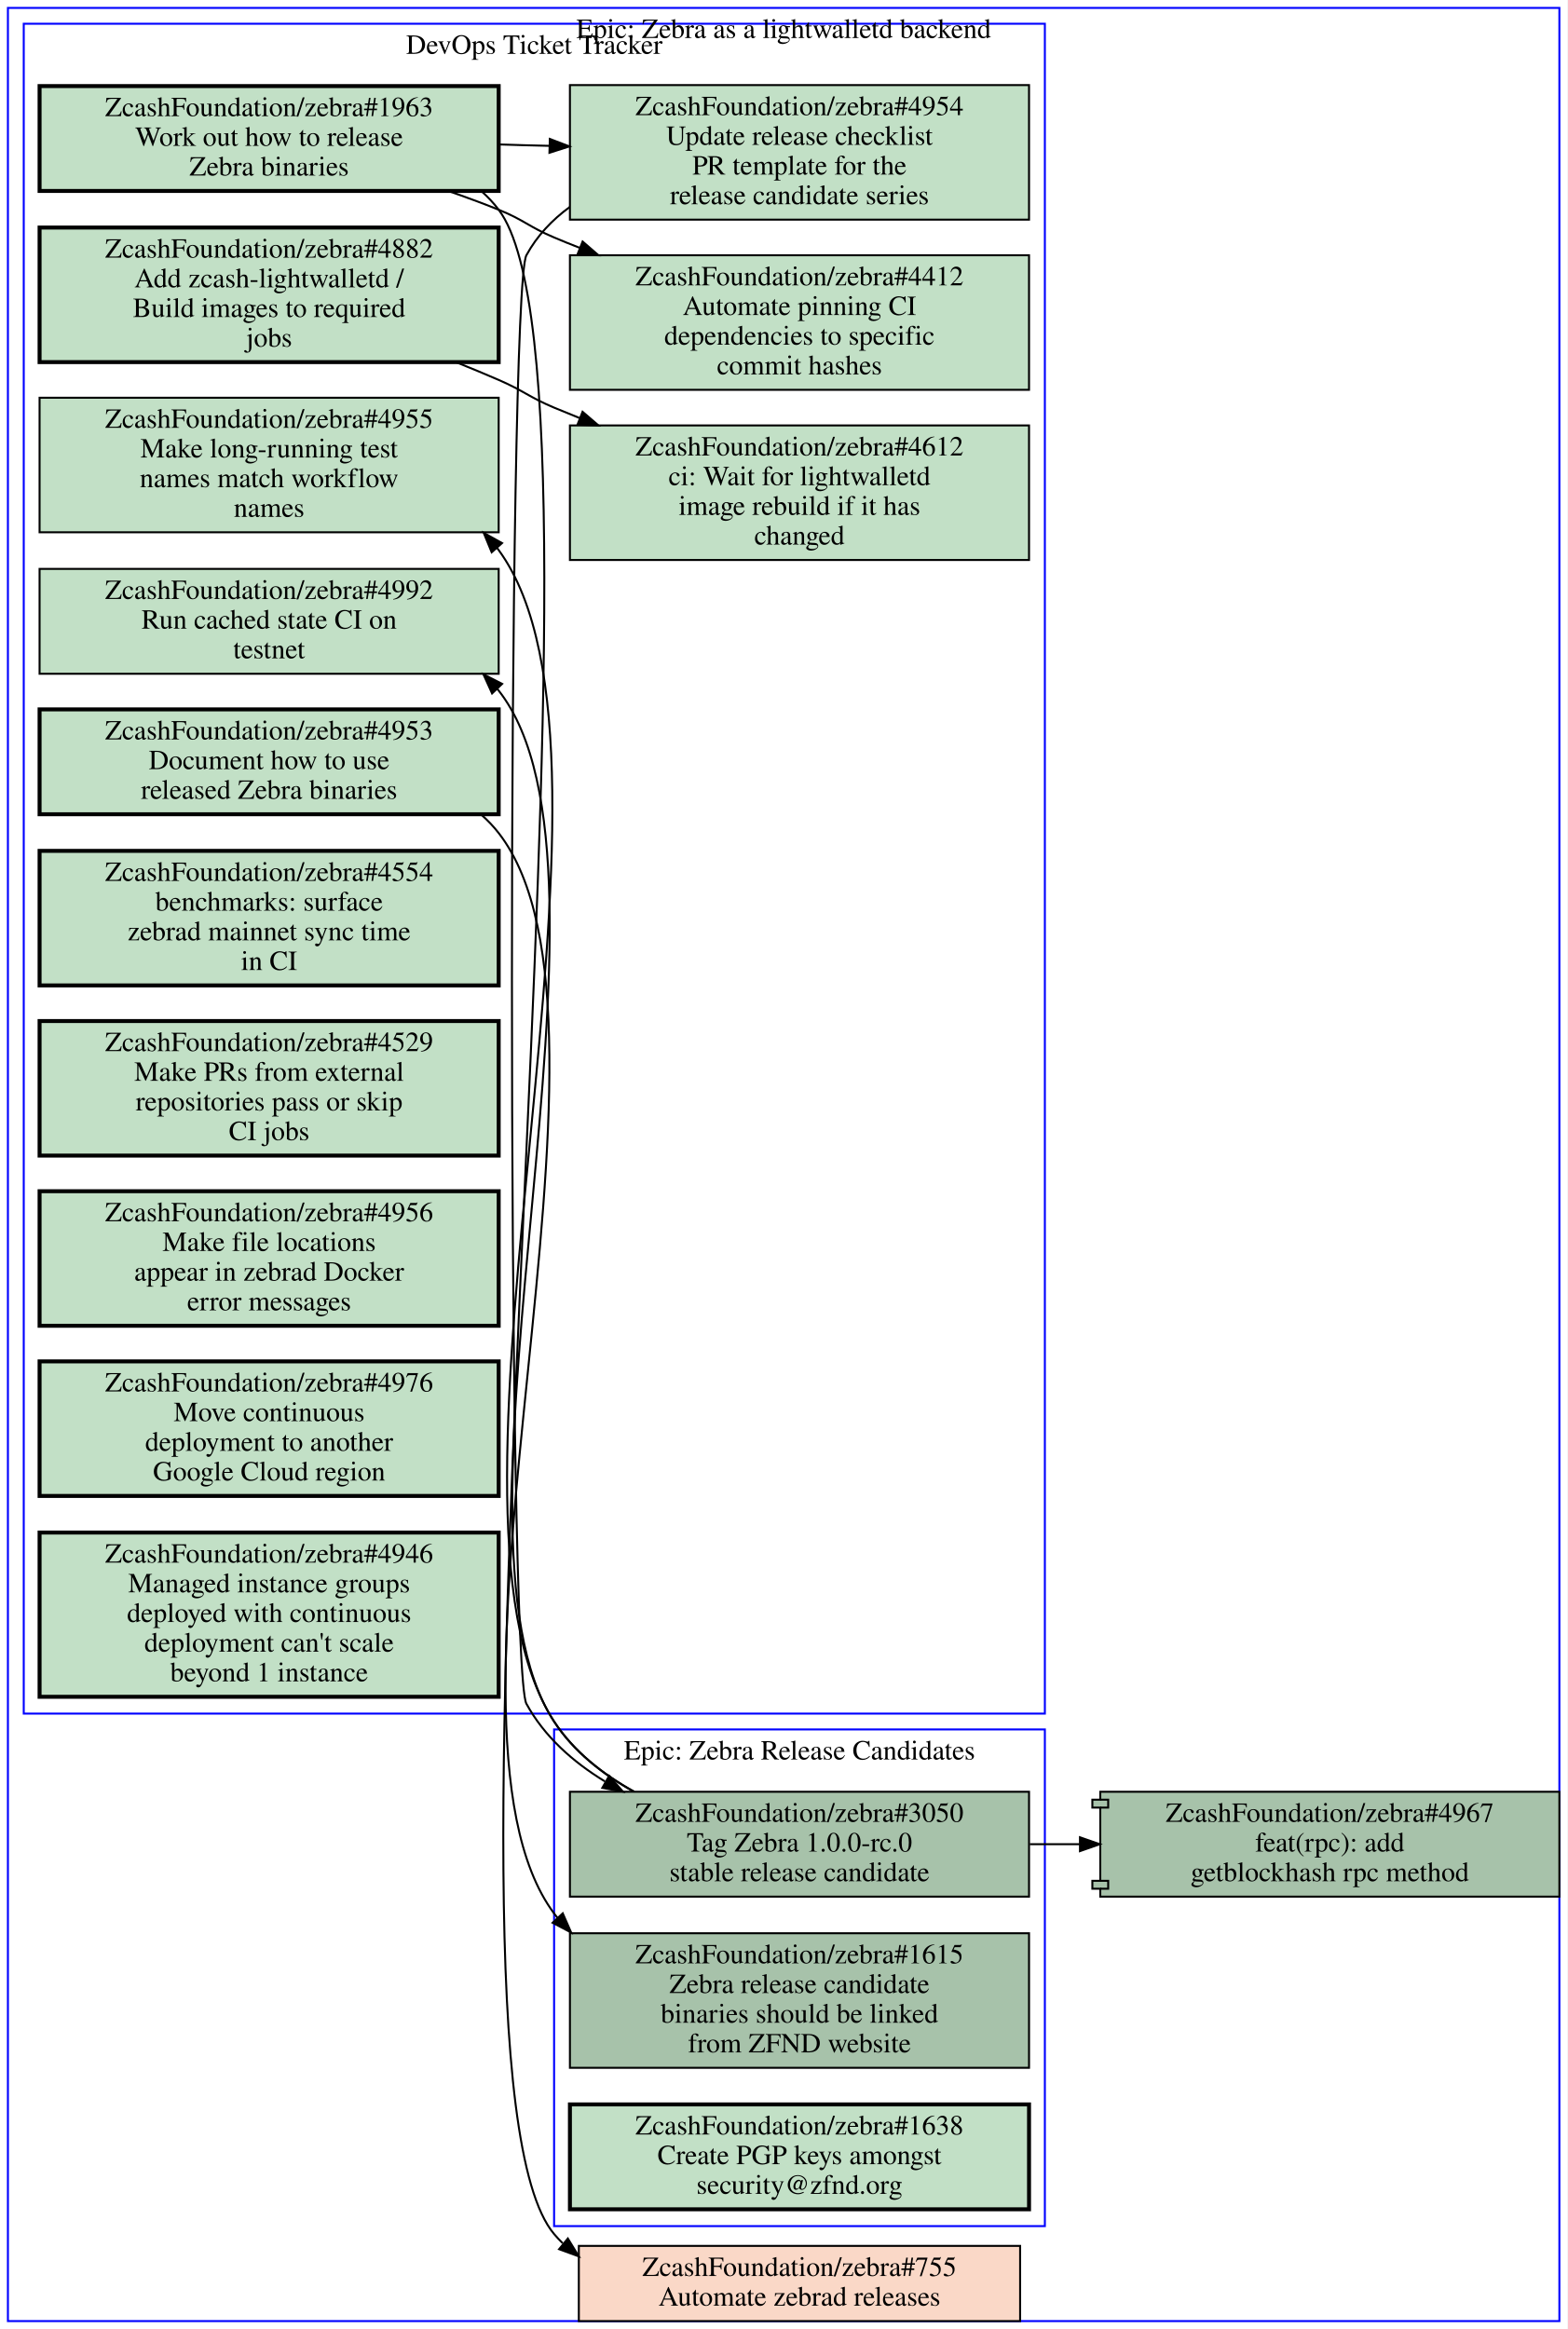
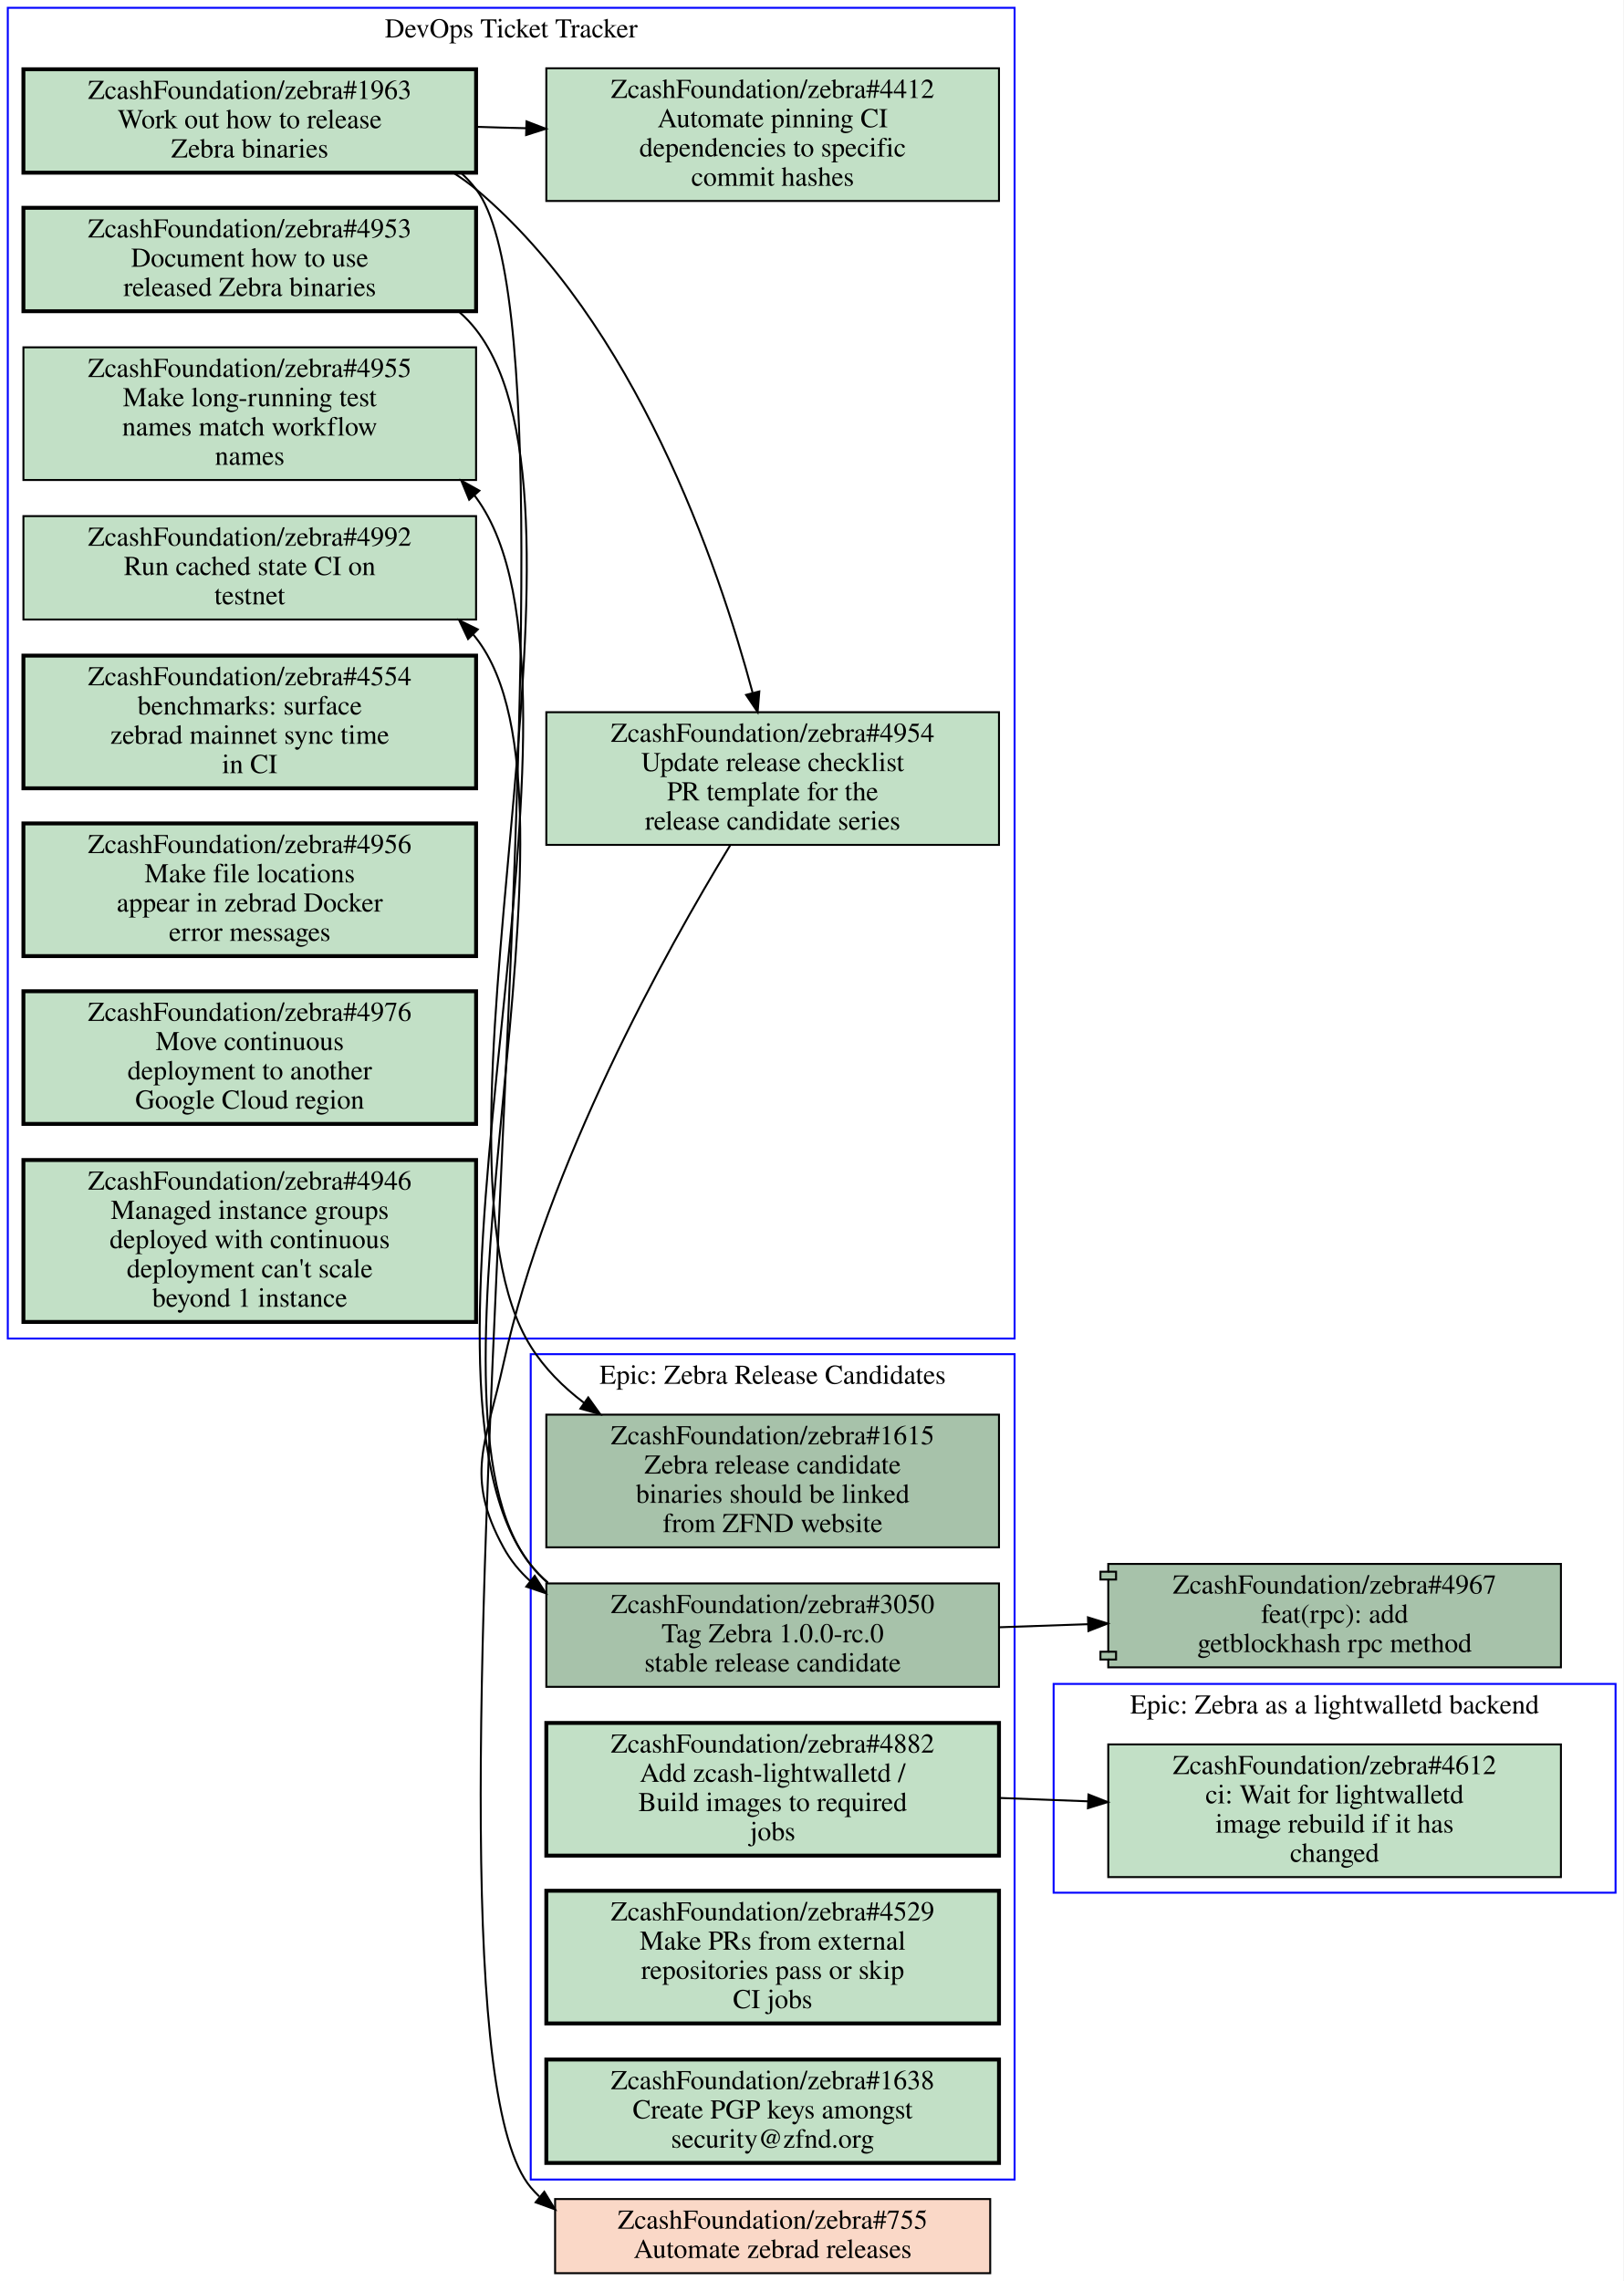
- <svg xmlns="http://www.w3.org/2000/svg" xmlns:xlink="http://www.w3.org/1999/xlink" width="792pt" height="1177pt" viewBox="0.00 0.00 792.00 1177.00">
-   <g id="graph0" class="graph" transform="scale(1 1) rotate(0) translate(4 1173)">
-     <polygon fill="#ffffff" stroke="transparent" points="-4,4 -4,-1173 788,-1173 788,4 -4,4" />
+ <svg xmlns="http://www.w3.org/2000/svg" xmlns:xlink="http://www.w3.org/1999/xlink" width="832pt" height="1169pt" viewBox="0.00 0.00 832.00 1169.00">
+   <g id="graph0" class="graph" transform="scale(1 1) rotate(0) translate(4 1165)">
+     <polygon fill="#ffffff" stroke="transparent" points="-4,4 -4,-1165 828,-1165 828,4 -4,4" />
    <g id="clust1" class="cluster">
-       <polygon fill="none" stroke="#0000ff" points="8,-307 8,-1161 524,-1161 524,-307 8,-307" />
-       <text text-anchor="middle" x="266" y="-1145.8" font-family="Times,serif" font-size="14.00" fill="#000000">DevOps Ticket Tracker</text>
+       <polygon fill="none" stroke="#0000ff" points="0,-479 0,-1161 516,-1161 516,-479 0,-479" />
+       <text text-anchor="middle" x="258" y="-1145.8" font-family="Times,serif" font-size="14.00" fill="#000000">DevOps Ticket Tracker</text>
    </g>
    <g id="clust2" class="cluster">
-       <polygon fill="none" stroke="#0000ff" points="276,-48 276,-299 524,-299 524,-48 276,-48" />
-       <text text-anchor="middle" x="400" y="-283.8" font-family="Times,serif" font-size="14.00" fill="#000000">Epic: Zebra Release Candidates</text>
+       <polygon fill="none" stroke="#0000ff" points="268,-48 268,-471 516,-471 516,-48 268,-48" />
+       <text text-anchor="middle" x="392" y="-455.8" font-family="Times,serif" font-size="14.00" fill="#000000">Epic: Zebra Release Candidates</text>
    </g>
    <g id="clust3" class="cluster">
-       <polygon fill="none" stroke="#0000ff" points="0,0 0,-1169 784,-1169 784,0 0,0" />
-       <text text-anchor="middle" x="392" y="-1153.8" font-family="Times,serif" font-size="14.00" fill="#000000">Epic: Zebra as a lightwalletd backend</text>
+       <polygon fill="none" stroke="#0000ff" points="536,-195 536,-302 824,-302 824,-195 536,-195" />
+       <text text-anchor="middle" x="680" y="-286.8" font-family="Times,serif" font-size="14.00" fill="#000000">Epic: Zebra as a lightwalletd backend</text>
    </g>
    <g id="node1" class="node open">
      <g id="a_node1">
        <a xlink:href="https://github.com/ZcashFoundation/zebra/issues/4953" xlink:title="ZcashFoundation/zebra#4953&#10;Document how to use&#10;released Zebra binaries" target="_blank">
-           <polygon fill="#c2e0c6" stroke="#000000" stroke-width="2" points="248,-814.5 16,-814.5 16,-761.5 248,-761.5 248,-814.5" />
-           <text text-anchor="middle" x="132" y="-799.3" font-family="Times,serif" font-size="14.00" fill="#000000">ZcashFoundation/zebra#4953</text>
-           <text text-anchor="middle" x="132" y="-784.3" font-family="Times,serif" font-size="14.00" fill="#000000">Document how to use</text>
-           <text text-anchor="middle" x="132" y="-769.3" font-family="Times,serif" font-size="14.00" fill="#000000">released Zebra binaries</text>
-         </a>
-       </g>
-     </g>
-     <g id="node14" class="node open">
-       <g id="a_node14">
+           <polygon fill="#c2e0c6" stroke="#000000" stroke-width="2" points="240,-1058.5 8,-1058.5 8,-1005.5 240,-1005.5 240,-1058.5" />
+           <text text-anchor="middle" x="124" y="-1043.3" font-family="Times,serif" font-size="14.00" fill="#000000">ZcashFoundation/zebra#4953</text>
+           <text text-anchor="middle" x="124" y="-1028.3" font-family="Times,serif" font-size="14.00" fill="#000000">Document how to use</text>
+           <text text-anchor="middle" x="124" y="-1013.3" font-family="Times,serif" font-size="14.00" fill="#000000">released Zebra binaries</text>
+         </a>
+       </g>
+     </g>
+     <g id="node11" class="node open">
+       <g id="a_node11">
        <a xlink:href="https://github.com/ZcashFoundation/zebra/issues/1615" xlink:title="ZcashFoundation/zebra#1615&#10;Zebra release candidate&#10;binaries should be linked&#10;from ZFND website" target="_blank">
-           <polygon fill="#a7c2aa" stroke="#000000" points="516,-196 284,-196 284,-128 516,-128 516,-196" />
-           <text text-anchor="middle" x="400" y="-180.8" font-family="Times,serif" font-size="14.00" fill="#000000">ZcashFoundation/zebra#1615</text>
-           <text text-anchor="middle" x="400" y="-165.8" font-family="Times,serif" font-size="14.00" fill="#000000">Zebra release candidate</text>
-           <text text-anchor="middle" x="400" y="-150.8" font-family="Times,serif" font-size="14.00" fill="#000000">binaries should be linked</text>
-           <text text-anchor="middle" x="400" y="-135.8" font-family="Times,serif" font-size="14.00" fill="#000000">from ZFND website</text>
-         </a>
-       </g>
-     </g>
-     <g id="edge4" class="edge">
-       <path fill="none" stroke="#000000" d="M239.39,-761.12C242.52,-758.36 245.41,-755.33 248,-752 322.54,-656.06 203.39,-303.41 276,-206 276.57,-205.24 277.15,-204.49 277.74,-203.76" />
-       <polygon fill="#000000" stroke="#000000" points="280.374,-206.067 284.62,-196.36 275.248,-201.3 280.374,-206.067" />
+           <polygon fill="#a7c2aa" stroke="#000000" points="508,-440 276,-440 276,-372 508,-372 508,-440" />
+           <text text-anchor="middle" x="392" y="-424.8" font-family="Times,serif" font-size="14.00" fill="#000000">ZcashFoundation/zebra#1615</text>
+           <text text-anchor="middle" x="392" y="-409.8" font-family="Times,serif" font-size="14.00" fill="#000000">Zebra release candidate</text>
+           <text text-anchor="middle" x="392" y="-394.8" font-family="Times,serif" font-size="14.00" fill="#000000">binaries should be linked</text>
+           <text text-anchor="middle" x="392" y="-379.8" font-family="Times,serif" font-size="14.00" fill="#000000">from ZFND website</text>
+         </a>
+       </g>
+     </g>
+     <g id="edge7" class="edge">
+       <path fill="none" stroke="#000000" d="M231.38,-1005.1C234.51,-1002.4 237.41,-999.33 240,-996 311.25,-904.53 206.57,-573.34 268,-475 275.02,-463.76 284.57,-454.2 295.26,-446.1" />
+       <polygon fill="#000000" stroke="#000000" points="297.483,-448.815 303.65,-440.2 293.457,-443.089 297.483,-448.815" />
    </g>
    <g id="node2" class="node open">
      <g id="a_node2">
        <a xlink:href="https://github.com/ZcashFoundation/zebra/issues/1963" xlink:title="ZcashFoundation/zebra#1963&#10;Work out how to release&#10;Zebra binaries" target="_blank">
-           <polygon fill="#c2e0c6" stroke="#000000" stroke-width="2" points="248,-1129.5 16,-1129.5 16,-1076.5 248,-1076.5 248,-1129.5" />
-           <text text-anchor="middle" x="132" y="-1114.3" font-family="Times,serif" font-size="14.00" fill="#000000">ZcashFoundation/zebra#1963</text>
-           <text text-anchor="middle" x="132" y="-1099.3" font-family="Times,serif" font-size="14.00" fill="#000000">Work out how to release</text>
-           <text text-anchor="middle" x="132" y="-1084.3" font-family="Times,serif" font-size="14.00" fill="#000000">Zebra binaries</text>
+           <polygon fill="#c2e0c6" stroke="#000000" stroke-width="2" points="240,-1129.5 8,-1129.5 8,-1076.5 240,-1076.5 240,-1129.5" />
+           <text text-anchor="middle" x="124" y="-1114.3" font-family="Times,serif" font-size="14.00" fill="#000000">ZcashFoundation/zebra#1963</text>
+           <text text-anchor="middle" x="124" y="-1099.3" font-family="Times,serif" font-size="14.00" fill="#000000">Work out how to release</text>
+           <text text-anchor="middle" x="124" y="-1084.3" font-family="Times,serif" font-size="14.00" fill="#000000">Zebra binaries</text>
        </a>
      </g>
    </g>
    <g id="node3" class="node open">
      <g id="a_node3">
        <a xlink:href="https://github.com/ZcashFoundation/zebra/issues/4954" xlink:title="ZcashFoundation/zebra#4954&#10;Update release checklist&#10;PR template for the&#10;release candidate series" target="_blank">
-           <polygon fill="#c2e0c6" stroke="#000000" points="516,-1130 284,-1130 284,-1062 516,-1062 516,-1130" />
-           <text text-anchor="middle" x="400" y="-1114.8" font-family="Times,serif" font-size="14.00" fill="#000000">ZcashFoundation/zebra#4954</text>
-           <text text-anchor="middle" x="400" y="-1099.8" font-family="Times,serif" font-size="14.00" fill="#000000">Update release checklist</text>
-           <text text-anchor="middle" x="400" y="-1084.8" font-family="Times,serif" font-size="14.00" fill="#000000">PR template for the</text>
-           <text text-anchor="middle" x="400" y="-1069.8" font-family="Times,serif" font-size="14.00" fill="#000000">release candidate series</text>
+           <polygon fill="#c2e0c6" stroke="#000000" points="508,-800 276,-800 276,-732 508,-732 508,-800" />
+           <text text-anchor="middle" x="392" y="-784.8" font-family="Times,serif" font-size="14.00" fill="#000000">ZcashFoundation/zebra#4954</text>
+           <text text-anchor="middle" x="392" y="-769.8" font-family="Times,serif" font-size="14.00" fill="#000000">Update release checklist</text>
+           <text text-anchor="middle" x="392" y="-754.8" font-family="Times,serif" font-size="14.00" fill="#000000">PR template for the</text>
+           <text text-anchor="middle" x="392" y="-739.8" font-family="Times,serif" font-size="14.00" fill="#000000">release candidate series</text>
        </a>
      </g>
    </g>
    <g id="edge1" class="edge">
-       <path fill="none" stroke="#000000" d="M248.38,-1100C256.71,-1099.7 265.14,-1099.5 273.53,-1099.3" />
-       <polygon fill="#000000" stroke="#000000" points="273.847,-1102.792 283.74,-1099 273.642,-1095.795 273.847,-1102.792" />
+       <path fill="none" stroke="#000000" d="M228.43,-1076.4C232.49,-1073.8 236.38,-1071 240,-1068 321.69,-999.36 364.01,-875.94 381.68,-810.13" />
+       <polygon fill="#000000" stroke="#000000" points="385.164,-810.639 384.3,-800.08 378.39,-808.874 385.164,-810.639" />
    </g>
    <g id="node4" class="node open">
      <g id="a_node4">
        <a xlink:href="https://github.com/ZcashFoundation/zebra/issues/4412" xlink:title="ZcashFoundation/zebra#4412&#10;Automate pinning CI&#10;dependencies to specific&#10;commit hashes" target="_blank">
-           <polygon fill="#c2e0c6" stroke="#000000" points="516,-1044 284,-1044 284,-976 516,-976 516,-1044" />
-           <text text-anchor="middle" x="400" y="-1028.8" font-family="Times,serif" font-size="14.00" fill="#000000">ZcashFoundation/zebra#4412</text>
-           <text text-anchor="middle" x="400" y="-1013.8" font-family="Times,serif" font-size="14.00" fill="#000000">Automate pinning CI</text>
-           <text text-anchor="middle" x="400" y="-998.8" font-family="Times,serif" font-size="14.00" fill="#000000">dependencies to specific</text>
-           <text text-anchor="middle" x="400" y="-983.8" font-family="Times,serif" font-size="14.00" fill="#000000">commit hashes</text>
+           <polygon fill="#c2e0c6" stroke="#000000" points="508,-1130 276,-1130 276,-1062 508,-1062 508,-1130" />
+           <text text-anchor="middle" x="392" y="-1114.8" font-family="Times,serif" font-size="14.00" fill="#000000">ZcashFoundation/zebra#4412</text>
+           <text text-anchor="middle" x="392" y="-1099.8" font-family="Times,serif" font-size="14.00" fill="#000000">Automate pinning CI</text>
+           <text text-anchor="middle" x="392" y="-1084.8" font-family="Times,serif" font-size="14.00" fill="#000000">dependencies to specific</text>
+           <text text-anchor="middle" x="392" y="-1069.8" font-family="Times,serif" font-size="14.00" fill="#000000">commit hashes</text>
        </a>
      </g>
    </g>
    <g id="edge2" class="edge">
-       <path fill="none" stroke="#000000" d="M222.74,-1076.4C231.35,-1073.4 239.88,-1070.3 248,-1067 260.91,-1061.8 263.18,-1058.4 276,-1053 280.19,-1051.2 284.48,-1049.5 288.82,-1047.8" />
-       <polygon fill="#000000" stroke="#000000" points="290.41,-1050.935 298.42,-1044 287.834,-1044.426 290.41,-1050.935" />
-     </g>
-     <g id="node17" class="node closed">
+       <path fill="none" stroke="#000000" d="M240.38,-1100C248.71,-1099.7 257.14,-1099.5 265.53,-1099.3" />
+       <polygon fill="#000000" stroke="#000000" points="265.847,-1102.792 275.74,-1099 265.642,-1095.795 265.847,-1102.792" />
+     </g>
+     <g id="node18" class="node closed">
+       <g id="a_node18">
+         <a xlink:href="https://github.com/ZcashFoundation/zebra/issues/755" xlink:title="ZcashFoundation/zebra#755&#10;Automate zebrad releases" target="_blank">
+           <polygon fill="#fad8c7" stroke="#000000" points="503.5,-38 280.5,-38 280.5,0 503.5,0 503.5,-38" />
+           <text text-anchor="middle" x="392" y="-22.8" font-family="Times,serif" font-size="14.00" fill="#000000">ZcashFoundation/zebra#755</text>
+           <text text-anchor="middle" x="392" y="-7.8" font-family="Times,serif" font-size="14.00" fill="#000000">Automate zebrad releases</text>
+         </a>
+       </g>
+     </g>
+     <g id="edge8" class="edge">
+       <path fill="none" stroke="#000000" d="M232.4,-1076.3C235.15,-1073.8 237.7,-1071 240,-1068 309.11,-977.57 194.71,-131.08 268,-44 269.38,-42.362 270.83,-40.812 272.35,-39.347" />
+       <polygon fill="#000000" stroke="#000000" points="274.954,-41.739 280.48,-32.7 270.523,-36.32 274.954,-41.739" />
+     </g>
+     <g id="node12" class="node open">
+       <g id="a_node12">
+         <a xlink:href="https://github.com/ZcashFoundation/zebra/issues/3050" xlink:title="ZcashFoundation/zebra#3050&#10;Tag Zebra 1.0.0-rc.0&#10;stable release candidate" target="_blank">
+           <polygon fill="#a7c2aa" stroke="#000000" points="508,-353.5 276,-353.5 276,-300.5 508,-300.5 508,-353.5" />
+           <text text-anchor="middle" x="392" y="-338.3" font-family="Times,serif" font-size="14.00" fill="#000000">ZcashFoundation/zebra#3050</text>
+           <text text-anchor="middle" x="392" y="-323.3" font-family="Times,serif" font-size="14.00" fill="#000000">Tag Zebra 1.0.0-rc.0</text>
+           <text text-anchor="middle" x="392" y="-308.3" font-family="Times,serif" font-size="14.00" fill="#000000">stable release candidate</text>
+         </a>
+       </g>
+     </g>
+     <g id="edge9" class="edge">
+       <path fill="none" stroke="#000000" d="M370.21,-731.73C337.32,-677.75 276.44,-568.48 254,-466 245.06,-425.19 233.98,-408.67 254,-372 257.65,-365.31 262.37,-359.57 267.85,-354.65" />
+       <polygon fill="#000000" stroke="#000000" points="270.049,-357.374 275.76,-348.45 265.73,-351.864 270.049,-357.374" />
+     </g>
+     <g id="node5" class="node open">
+       <g id="a_node5">
+         <a xlink:href="https://github.com/ZcashFoundation/zebra/issues/4955" xlink:title="ZcashFoundation/zebra#4955&#10;Make long-running test&#10;names match workflow&#10;names" target="_blank">
+           <polygon fill="#c2e0c6" stroke="#000000" points="240,-987 8,-987 8,-919 240,-919 240,-987" />
+           <text text-anchor="middle" x="124" y="-971.8" font-family="Times,serif" font-size="14.00" fill="#000000">ZcashFoundation/zebra#4955</text>
+           <text text-anchor="middle" x="124" y="-956.8" font-family="Times,serif" font-size="14.00" fill="#000000">Make long-running test</text>
+           <text text-anchor="middle" x="124" y="-941.8" font-family="Times,serif" font-size="14.00" fill="#000000">names match workflow</text>
+           <text text-anchor="middle" x="124" y="-926.8" font-family="Times,serif" font-size="14.00" fill="#000000">names</text>
+         </a>
+       </g>
+     </g>
+     <g id="node6" class="node open">
+       <g id="a_node6">
+         <a xlink:href="https://github.com/ZcashFoundation/zebra/issues/4992" xlink:title="ZcashFoundation/zebra#4992&#10;Run cached state CI on&#10;testnet" target="_blank">
+           <polygon fill="#c2e0c6" stroke="#000000" points="240,-900.5 8,-900.5 8,-847.5 240,-847.5 240,-900.5" />
+           <text text-anchor="middle" x="124" y="-885.3" font-family="Times,serif" font-size="14.00" fill="#000000">ZcashFoundation/zebra#4992</text>
+           <text text-anchor="middle" x="124" y="-870.3" font-family="Times,serif" font-size="14.00" fill="#000000">Run cached state CI on</text>
+           <text text-anchor="middle" x="124" y="-855.3" font-family="Times,serif" font-size="14.00" fill="#000000">testnet</text>
+         </a>
+       </g>
+     </g>
+     <g id="node7" class="node open">
+       <g id="a_node7">
+         <a xlink:href="https://github.com/ZcashFoundation/zebra/issues/4554" xlink:title="ZcashFoundation/zebra#4554&#10;benchmarks: surface&#10;zebrad mainnet sync time&#10;in CI" target="_blank">
+           <polygon fill="#c2e0c6" stroke="#000000" stroke-width="2" points="240,-829 8,-829 8,-761 240,-761 240,-829" />
+           <text text-anchor="middle" x="124" y="-813.8" font-family="Times,serif" font-size="14.00" fill="#000000">ZcashFoundation/zebra#4554</text>
+           <text text-anchor="middle" x="124" y="-798.8" font-family="Times,serif" font-size="14.00" fill="#000000">benchmarks: surface</text>
+           <text text-anchor="middle" x="124" y="-783.8" font-family="Times,serif" font-size="14.00" fill="#000000">zebrad mainnet sync time</text>
+           <text text-anchor="middle" x="124" y="-768.8" font-family="Times,serif" font-size="14.00" fill="#000000">in CI</text>
+         </a>
+       </g>
+     </g>
+     <g id="node8" class="node open">
+       <g id="a_node8">
+         <a xlink:href="https://github.com/ZcashFoundation/zebra/issues/4956" xlink:title="ZcashFoundation/zebra#4956&#10;Make file locations&#10;appear in zebrad Docker&#10;error messages" target="_blank">
+           <polygon fill="#c2e0c6" stroke="#000000" stroke-width="2" points="240,-743 8,-743 8,-675 240,-675 240,-743" />
+           <text text-anchor="middle" x="124" y="-727.8" font-family="Times,serif" font-size="14.00" fill="#000000">ZcashFoundation/zebra#4956</text>
+           <text text-anchor="middle" x="124" y="-712.8" font-family="Times,serif" font-size="14.00" fill="#000000">Make file locations</text>
+           <text text-anchor="middle" x="124" y="-697.8" font-family="Times,serif" font-size="14.00" fill="#000000">appear in zebrad Docker</text>
+           <text text-anchor="middle" x="124" y="-682.8" font-family="Times,serif" font-size="14.00" fill="#000000">error messages</text>
+         </a>
+       </g>
+     </g>
+     <g id="node9" class="node open">
+       <g id="a_node9">
+         <a xlink:href="https://github.com/ZcashFoundation/zebra/issues/4976" xlink:title="ZcashFoundation/zebra#4976&#10;Move continuous&#10;deployment to another&#10;Google Cloud region" target="_blank">
+           <polygon fill="#c2e0c6" stroke="#000000" stroke-width="2" points="240,-657 8,-657 8,-589 240,-589 240,-657" />
+           <text text-anchor="middle" x="124" y="-641.8" font-family="Times,serif" font-size="14.00" fill="#000000">ZcashFoundation/zebra#4976</text>
+           <text text-anchor="middle" x="124" y="-626.8" font-family="Times,serif" font-size="14.00" fill="#000000">Move continuous</text>
+           <text text-anchor="middle" x="124" y="-611.8" font-family="Times,serif" font-size="14.00" fill="#000000">deployment to another</text>
+           <text text-anchor="middle" x="124" y="-596.8" font-family="Times,serif" font-size="14.00" fill="#000000">Google Cloud region</text>
+         </a>
+       </g>
+     </g>
+     <g id="node10" class="node open">
+       <g id="a_node10">
+         <a xlink:href="https://github.com/ZcashFoundation/zebra/issues/4946" xlink:title="ZcashFoundation/zebra#4946&#10;Managed instance groups&#10;deployed with continuous&#10;deployment can't scale&#10;beyond 1 instance" target="_blank">
+           <polygon fill="#c2e0c6" stroke="#000000" stroke-width="2" points="240,-570.5 8,-570.5 8,-487.5 240,-487.5 240,-570.5" />
+           <text text-anchor="middle" x="124" y="-555.3" font-family="Times,serif" font-size="14.00" fill="#000000">ZcashFoundation/zebra#4946</text>
+           <text text-anchor="middle" x="124" y="-540.3" font-family="Times,serif" font-size="14.00" fill="#000000">Managed instance groups</text>
+           <text text-anchor="middle" x="124" y="-525.3" font-family="Times,serif" font-size="14.00" fill="#000000">deployed with continuous</text>
+           <text text-anchor="middle" x="124" y="-510.3" font-family="Times,serif" font-size="14.00" fill="#000000">deployment can't scale</text>
+           <text text-anchor="middle" x="124" y="-495.3" font-family="Times,serif" font-size="14.00" fill="#000000">beyond 1 instance</text>
+         </a>
+       </g>
+     </g>
+     <g id="edge3" class="edge">
+       <path fill="none" stroke="#000000" d="M276.75,-353.85C273.58,-356.62 270.64,-359.66 268,-363 192.45,-458.43 312.05,-811.9 240,-910 239.71,-910.39 239.42,-910.78 239.13,-911.16" />
+       <polygon fill="#000000" stroke="#000000" points="236.463,-908.893 232.43,-918.69 241.692,-913.546 236.463,-908.893" />
+     </g>
+     <g id="edge4" class="edge">
+       <path fill="none" stroke="#000000" d="M276.78,-353.87C273.6,-356.64 270.66,-359.67 268,-363 202.04,-445.65 305.2,-754.75 240,-838 239.51,-838.62 239.01,-839.23 238.51,-839.84" />
+       <polygon fill="#000000" stroke="#000000" points="235.89,-837.512 231.36,-847.09 240.874,-842.428 235.89,-837.512" />
+     </g>
+     <g id="node17" class="node open">
      <g id="a_node17">
-         <a xlink:href="https://github.com/ZcashFoundation/zebra/issues/755" xlink:title="ZcashFoundation/zebra#755&#10;Automate zebrad releases" target="_blank">
-           <polygon fill="#fad8c7" stroke="#000000" points="511.5,-38 288.5,-38 288.5,0 511.5,0 511.5,-38" />
-           <text text-anchor="middle" x="400" y="-22.8" font-family="Times,serif" font-size="14.00" fill="#000000">ZcashFoundation/zebra#755</text>
-           <text text-anchor="middle" x="400" y="-7.8" font-family="Times,serif" font-size="14.00" fill="#000000">Automate zebrad releases</text>
+         <a xlink:href="https://github.com/ZcashFoundation/zebra/pull/4967" xlink:title="ZcashFoundation/zebra#4967&#10;feat(rpc): add&#10;getblockhash rpc method" target="_blank">
+           <polygon fill="#a7c2aa" stroke="#000000" points="796,-363.5 564,-363.5 564,-359.5 560,-359.5 560,-355.5 564,-355.5 564,-318.5 560,-318.5 560,-314.5 564,-314.5 564,-310.5 796,-310.5 796,-363.5" />
+           <polyline fill="none" stroke="#000000" points="564,-359.5 568,-359.5 568,-355.5 564,-355.5 " />
+           <polyline fill="none" stroke="#000000" points="564,-318.5 568,-318.5 568,-314.5 564,-314.5 " />
+           <text text-anchor="middle" x="680" y="-348.3" font-family="Times,serif" font-size="14.00" fill="#000000">ZcashFoundation/zebra#4967</text>
+           <text text-anchor="middle" x="680" y="-333.3" font-family="Times,serif" font-size="14.00" fill="#000000">feat(rpc): add</text>
+           <text text-anchor="middle" x="680" y="-318.3" font-family="Times,serif" font-size="14.00" fill="#000000">getblockhash rpc method</text>
        </a>
      </g>
    </g>
    <g id="edge5" class="edge">
-       <path fill="none" stroke="#000000" d="M239.49,-1076.2C242.59,-1073.4 245.45,-1070.4 248,-1067 316.69,-976.38 202.78,-131 276,-44 277.38,-42.362 278.83,-40.812 280.35,-39.347" />
-       <polygon fill="#000000" stroke="#000000" points="282.954,-41.739 288.48,-32.7 278.523,-36.32 282.954,-41.739" />
+       <path fill="none" stroke="#000000" d="M508.31,-331.04C523.15,-331.55 538.4,-332.08 553.39,-332.6" />
+       <polygon fill="#000000" stroke="#000000" points="553.604,-336.11 563.72,-332.96 553.848,-329.114 553.604,-336.11" />
+     </g>
+     <g id="node13" class="node open">
+       <g id="a_node13">
+         <a xlink:href="https://github.com/ZcashFoundation/zebra/issues/4882" xlink:title="ZcashFoundation/zebra#4882&#10;Add zcash-lightwalletd /&#10;Build images to required&#10;jobs" target="_blank">
+           <polygon fill="#c2e0c6" stroke="#000000" stroke-width="2" points="508,-282 276,-282 276,-214 508,-214 508,-282" />
+           <text text-anchor="middle" x="392" y="-266.8" font-family="Times,serif" font-size="14.00" fill="#000000">ZcashFoundation/zebra#4882</text>
+           <text text-anchor="middle" x="392" y="-251.8" font-family="Times,serif" font-size="14.00" fill="#000000">Add zcash-lightwalletd /</text>
+           <text text-anchor="middle" x="392" y="-236.8" font-family="Times,serif" font-size="14.00" fill="#000000">Build images to required</text>
+           <text text-anchor="middle" x="392" y="-221.8" font-family="Times,serif" font-size="14.00" fill="#000000">jobs</text>
+         </a>
+       </g>
+     </g>
+     <g id="node16" class="node open">
+       <g id="a_node16">
+         <a xlink:href="https://github.com/ZcashFoundation/zebra/issues/4612" xlink:title="ZcashFoundation/zebra#4612&#10;ci: Wait for lightwalletd&#10;image rebuild if it has&#10;changed" target="_blank">
+           <polygon fill="#c2e0c6" stroke="#000000" points="796,-271 564,-271 564,-203 796,-203 796,-271" />
+           <text text-anchor="middle" x="680" y="-255.8" font-family="Times,serif" font-size="14.00" fill="#000000">ZcashFoundation/zebra#4612</text>
+           <text text-anchor="middle" x="680" y="-240.8" font-family="Times,serif" font-size="14.00" fill="#000000">ci: Wait for lightwalletd</text>
+           <text text-anchor="middle" x="680" y="-225.8" font-family="Times,serif" font-size="14.00" fill="#000000">image rebuild if it has</text>
+           <text text-anchor="middle" x="680" y="-210.8" font-family="Times,serif" font-size="14.00" fill="#000000">changed</text>
+         </a>
+       </g>
+     </g>
+     <g id="edge6" class="edge">
+       <path fill="none" stroke="#000000" d="M508.31,-243.56C523.15,-242.99 538.4,-242.41 553.39,-241.84" />
+       <polygon fill="#000000" stroke="#000000" points="553.863,-245.324 563.72,-241.44 553.592,-238.33 553.863,-245.324" />
+     </g>
+     <g id="node14" class="node open">
+       <g id="a_node14">
+         <a xlink:href="https://github.com/ZcashFoundation/zebra/issues/4529" xlink:title="ZcashFoundation/zebra#4529&#10;Make PRs from external&#10;repositories pass or skip&#10;CI jobs" target="_blank">
+           <polygon fill="#c2e0c6" stroke="#000000" stroke-width="2" points="508,-196 276,-196 276,-128 508,-128 508,-196" />
+           <text text-anchor="middle" x="392" y="-180.8" font-family="Times,serif" font-size="14.00" fill="#000000">ZcashFoundation/zebra#4529</text>
+           <text text-anchor="middle" x="392" y="-165.8" font-family="Times,serif" font-size="14.00" fill="#000000">Make PRs from external</text>
+           <text text-anchor="middle" x="392" y="-150.8" font-family="Times,serif" font-size="14.00" fill="#000000">repositories pass or skip</text>
+           <text text-anchor="middle" x="392" y="-135.8" font-family="Times,serif" font-size="14.00" fill="#000000">CI jobs</text>
+         </a>
+       </g>
    </g>
    <g id="node15" class="node open">
      <g id="a_node15">
-         <a xlink:href="https://github.com/ZcashFoundation/zebra/issues/3050" xlink:title="ZcashFoundation/zebra#3050&#10;Tag Zebra 1.0.0-rc.0&#10;stable release candidate" target="_blank">
-           <polygon fill="#a7c2aa" stroke="#000000" points="516,-267.5 284,-267.5 284,-214.5 516,-214.5 516,-267.5" />
-           <text text-anchor="middle" x="400" y="-252.3" font-family="Times,serif" font-size="14.00" fill="#000000">ZcashFoundation/zebra#3050</text>
-           <text text-anchor="middle" x="400" y="-237.3" font-family="Times,serif" font-size="14.00" fill="#000000">Tag Zebra 1.0.0-rc.0</text>
-           <text text-anchor="middle" x="400" y="-222.3" font-family="Times,serif" font-size="14.00" fill="#000000">stable release candidate</text>
-         </a>
-       </g>
-     </g>
-     <g id="edge6" class="edge">
-       <path fill="none" stroke="#000000" d="M283.93,-1068.4C275.02,-1061.9 267.4,-1053.9 262,-1044 252.26,-1026.2 252.26,-329.85 262,-312 271.04,-295.44 285.46,-282.63 301.65,-272.75" />
-       <polygon fill="#000000" stroke="#000000" points="303.822,-275.541 310.79,-267.56 300.366,-269.454 303.822,-275.541" />
-     </g>
-     <g id="node5" class="node open">
-       <g id="a_node5">
-         <a xlink:href="https://github.com/ZcashFoundation/zebra/issues/4612" xlink:title="ZcashFoundation/zebra#4612&#10;ci: Wait for lightwalletd&#10;image rebuild if it has&#10;changed" target="_blank">
-           <polygon fill="#c2e0c6" stroke="#000000" points="516,-958 284,-958 284,-890 516,-890 516,-958" />
-           <text text-anchor="middle" x="400" y="-942.8" font-family="Times,serif" font-size="14.00" fill="#000000">ZcashFoundation/zebra#4612</text>
-           <text text-anchor="middle" x="400" y="-927.8" font-family="Times,serif" font-size="14.00" fill="#000000">ci: Wait for lightwalletd</text>
-           <text text-anchor="middle" x="400" y="-912.8" font-family="Times,serif" font-size="14.00" fill="#000000">image rebuild if it has</text>
-           <text text-anchor="middle" x="400" y="-897.8" font-family="Times,serif" font-size="14.00" fill="#000000">changed</text>
-         </a>
-       </g>
-     </g>
-     <g id="node6" class="node open">
-       <g id="a_node6">
-         <a xlink:href="https://github.com/ZcashFoundation/zebra/issues/4955" xlink:title="ZcashFoundation/zebra#4955&#10;Make long-running test&#10;names match workflow&#10;names" target="_blank">
-           <polygon fill="#c2e0c6" stroke="#000000" points="248,-972 16,-972 16,-904 248,-904 248,-972" />
-           <text text-anchor="middle" x="132" y="-956.8" font-family="Times,serif" font-size="14.00" fill="#000000">ZcashFoundation/zebra#4955</text>
-           <text text-anchor="middle" x="132" y="-941.8" font-family="Times,serif" font-size="14.00" fill="#000000">Make long-running test</text>
-           <text text-anchor="middle" x="132" y="-926.8" font-family="Times,serif" font-size="14.00" fill="#000000">names match workflow</text>
-           <text text-anchor="middle" x="132" y="-911.8" font-family="Times,serif" font-size="14.00" fill="#000000">names</text>
-         </a>
-       </g>
-     </g>
-     <g id="node7" class="node open">
-       <g id="a_node7">
-         <a xlink:href="https://github.com/ZcashFoundation/zebra/issues/4882" xlink:title="ZcashFoundation/zebra#4882&#10;Add zcash-lightwalletd /&#10;Build images to required&#10;jobs" target="_blank">
-           <polygon fill="#c2e0c6" stroke="#000000" stroke-width="2" points="248,-1058 16,-1058 16,-990 248,-990 248,-1058" />
-           <text text-anchor="middle" x="132" y="-1042.8" font-family="Times,serif" font-size="14.00" fill="#000000">ZcashFoundation/zebra#4882</text>
-           <text text-anchor="middle" x="132" y="-1027.8" font-family="Times,serif" font-size="14.00" fill="#000000">Add zcash-lightwalletd /</text>
-           <text text-anchor="middle" x="132" y="-1012.8" font-family="Times,serif" font-size="14.00" fill="#000000">Build images to required</text>
-           <text text-anchor="middle" x="132" y="-997.8" font-family="Times,serif" font-size="14.00" fill="#000000">jobs</text>
-         </a>
-       </g>
-     </g>
-     <g id="edge3" class="edge">
-       <path fill="none" stroke="#000000" d="M226.67,-989.88C233.92,-986.97 241.1,-983.99 248,-981 260.76,-975.46 263.18,-972.4 276,-967 280.19,-965.24 284.48,-963.49 288.82,-961.76" />
-       <polygon fill="#000000" stroke="#000000" points="290.379,-964.909 298.42,-958.01 287.832,-958.389 290.379,-964.909" />
-     </g>
-     <g id="node8" class="node open">
-       <g id="a_node8">
-         <a xlink:href="https://github.com/ZcashFoundation/zebra/issues/4992" xlink:title="ZcashFoundation/zebra#4992&#10;Run cached state CI on&#10;testnet" target="_blank">
-           <polygon fill="#c2e0c6" stroke="#000000" points="248,-885.5 16,-885.5 16,-832.5 248,-832.5 248,-885.5" />
-           <text text-anchor="middle" x="132" y="-870.3" font-family="Times,serif" font-size="14.00" fill="#000000">ZcashFoundation/zebra#4992</text>
-           <text text-anchor="middle" x="132" y="-855.3" font-family="Times,serif" font-size="14.00" fill="#000000">Run cached state CI on</text>
-           <text text-anchor="middle" x="132" y="-840.3" font-family="Times,serif" font-size="14.00" fill="#000000">testnet</text>
-         </a>
-       </g>
-     </g>
-     <g id="node9" class="node open">
-       <g id="a_node9">
-         <a xlink:href="https://github.com/ZcashFoundation/zebra/issues/4554" xlink:title="ZcashFoundation/zebra#4554&#10;benchmarks: surface&#10;zebrad mainnet sync time&#10;in CI" target="_blank">
-           <polygon fill="#c2e0c6" stroke="#000000" stroke-width="2" points="248,-743 16,-743 16,-675 248,-675 248,-743" />
-           <text text-anchor="middle" x="132" y="-727.8" font-family="Times,serif" font-size="14.00" fill="#000000">ZcashFoundation/zebra#4554</text>
-           <text text-anchor="middle" x="132" y="-712.8" font-family="Times,serif" font-size="14.00" fill="#000000">benchmarks: surface</text>
-           <text text-anchor="middle" x="132" y="-697.8" font-family="Times,serif" font-size="14.00" fill="#000000">zebrad mainnet sync time</text>
-           <text text-anchor="middle" x="132" y="-682.8" font-family="Times,serif" font-size="14.00" fill="#000000">in CI</text>
-         </a>
-       </g>
-     </g>
-     <g id="node10" class="node open">
-       <g id="a_node10">
-         <a xlink:href="https://github.com/ZcashFoundation/zebra/issues/4529" xlink:title="ZcashFoundation/zebra#4529&#10;Make PRs from external&#10;repositories pass or skip&#10;CI jobs" target="_blank">
-           <polygon fill="#c2e0c6" stroke="#000000" stroke-width="2" points="248,-657 16,-657 16,-589 248,-589 248,-657" />
-           <text text-anchor="middle" x="132" y="-641.8" font-family="Times,serif" font-size="14.00" fill="#000000">ZcashFoundation/zebra#4529</text>
-           <text text-anchor="middle" x="132" y="-626.8" font-family="Times,serif" font-size="14.00" fill="#000000">Make PRs from external</text>
-           <text text-anchor="middle" x="132" y="-611.8" font-family="Times,serif" font-size="14.00" fill="#000000">repositories pass or skip</text>
-           <text text-anchor="middle" x="132" y="-596.8" font-family="Times,serif" font-size="14.00" fill="#000000">CI jobs</text>
-         </a>
-       </g>
-     </g>
-     <g id="node11" class="node open">
-       <g id="a_node11">
-         <a xlink:href="https://github.com/ZcashFoundation/zebra/issues/4956" xlink:title="ZcashFoundation/zebra#4956&#10;Make file locations&#10;appear in zebrad Docker&#10;error messages" target="_blank">
-           <polygon fill="#c2e0c6" stroke="#000000" stroke-width="2" points="248,-571 16,-571 16,-503 248,-503 248,-571" />
-           <text text-anchor="middle" x="132" y="-555.8" font-family="Times,serif" font-size="14.00" fill="#000000">ZcashFoundation/zebra#4956</text>
-           <text text-anchor="middle" x="132" y="-540.8" font-family="Times,serif" font-size="14.00" fill="#000000">Make file locations</text>
-           <text text-anchor="middle" x="132" y="-525.8" font-family="Times,serif" font-size="14.00" fill="#000000">appear in zebrad Docker</text>
-           <text text-anchor="middle" x="132" y="-510.8" font-family="Times,serif" font-size="14.00" fill="#000000">error messages</text>
-         </a>
-       </g>
-     </g>
-     <g id="node12" class="node open">
-       <g id="a_node12">
-         <a xlink:href="https://github.com/ZcashFoundation/zebra/issues/4976" xlink:title="ZcashFoundation/zebra#4976&#10;Move continuous&#10;deployment to another&#10;Google Cloud region" target="_blank">
-           <polygon fill="#c2e0c6" stroke="#000000" stroke-width="2" points="248,-485 16,-485 16,-417 248,-417 248,-485" />
-           <text text-anchor="middle" x="132" y="-469.8" font-family="Times,serif" font-size="14.00" fill="#000000">ZcashFoundation/zebra#4976</text>
-           <text text-anchor="middle" x="132" y="-454.8" font-family="Times,serif" font-size="14.00" fill="#000000">Move continuous</text>
-           <text text-anchor="middle" x="132" y="-439.8" font-family="Times,serif" font-size="14.00" fill="#000000">deployment to another</text>
-           <text text-anchor="middle" x="132" y="-424.8" font-family="Times,serif" font-size="14.00" fill="#000000">Google Cloud region</text>
-         </a>
-       </g>
-     </g>
-     <g id="node13" class="node open">
-       <g id="a_node13">
-         <a xlink:href="https://github.com/ZcashFoundation/zebra/issues/4946" xlink:title="ZcashFoundation/zebra#4946&#10;Managed instance groups&#10;deployed with continuous&#10;deployment can't scale&#10;beyond 1 instance" target="_blank">
-           <polygon fill="#c2e0c6" stroke="#000000" stroke-width="2" points="248,-398.5 16,-398.5 16,-315.5 248,-315.5 248,-398.5" />
-           <text text-anchor="middle" x="132" y="-383.3" font-family="Times,serif" font-size="14.00" fill="#000000">ZcashFoundation/zebra#4946</text>
-           <text text-anchor="middle" x="132" y="-368.3" font-family="Times,serif" font-size="14.00" fill="#000000">Managed instance groups</text>
-           <text text-anchor="middle" x="132" y="-353.3" font-family="Times,serif" font-size="14.00" fill="#000000">deployed with continuous</text>
-           <text text-anchor="middle" x="132" y="-338.3" font-family="Times,serif" font-size="14.00" fill="#000000">deployment can't scale</text>
-           <text text-anchor="middle" x="132" y="-323.3" font-family="Times,serif" font-size="14.00" fill="#000000">beyond 1 instance</text>
-         </a>
-       </g>
-     </g>
-     <g id="edge7" class="edge">
-       <path fill="none" stroke="#000000" d="M316.15,-267.64C300.38,-276.44 285.78,-287.97 276,-303 204.13,-413.37 325.76,-788.7 248,-895 247.71,-895.39 247.43,-895.78 247.13,-896.16" />
-       <polygon fill="#000000" stroke="#000000" points="244.459,-893.897 240.44,-903.7 249.695,-898.543 244.459,-893.897" />
-     </g>
-     <g id="edge8" class="edge">
-       <path fill="none" stroke="#000000" d="M316.54,-267.52C300.64,-276.33 285.9,-287.9 276,-303 212.42,-399.96 319.61,-732.81 248,-824 247.78,-824.28 247.56,-824.56 247.34,-824.83" />
-       <polygon fill="#000000" stroke="#000000" points="244.663,-822.565 240.3,-832.22 249.732,-827.394 244.663,-822.565" />
-     </g>
-     <g id="node18" class="node open">
-       <g id="a_node18">
-         <a xlink:href="https://github.com/ZcashFoundation/zebra/pull/4967" xlink:title="ZcashFoundation/zebra#4967&#10;feat(rpc): add&#10;getblockhash rpc method" target="_blank">
-           <polygon fill="#a7c2aa" stroke="#000000" points="784,-267.5 552,-267.5 552,-263.5 548,-263.5 548,-259.5 552,-259.5 552,-222.5 548,-222.5 548,-218.5 552,-218.5 552,-214.5 784,-214.5 784,-267.5" />
-           <polyline fill="none" stroke="#000000" points="552,-263.5 556,-263.5 556,-259.5 552,-259.5 " />
-           <polyline fill="none" stroke="#000000" points="552,-222.5 556,-222.5 556,-218.5 552,-218.5 " />
-           <text text-anchor="middle" x="668" y="-252.3" font-family="Times,serif" font-size="14.00" fill="#000000">ZcashFoundation/zebra#4967</text>
-           <text text-anchor="middle" x="668" y="-237.3" font-family="Times,serif" font-size="14.00" fill="#000000">feat(rpc): add</text>
-           <text text-anchor="middle" x="668" y="-222.3" font-family="Times,serif" font-size="14.00" fill="#000000">getblockhash rpc method</text>
-         </a>
-       </g>
-     </g>
-     <g id="edge9" class="edge">
-       <path fill="none" stroke="#000000" d="M516.38,-241C524.71,-241 533.14,-241 541.53,-241" />
-       <polygon fill="#000000" stroke="#000000" points="541.74,-244.5 551.74,-241 541.74,-237.5 541.74,-244.5" />
-     </g>
-     <g id="node16" class="node open">
-       <g id="a_node16">
        <a xlink:href="https://github.com/ZcashFoundation/zebra/issues/1638" xlink:title="ZcashFoundation/zebra#1638&#10;Create PGP keys amongst&#10;security@zfnd.org" target="_blank">
-           <polygon fill="#c2e0c6" stroke="#000000" stroke-width="2" points="516,-109.5 284,-109.5 284,-56.5 516,-56.5 516,-109.5" />
-           <text text-anchor="middle" x="400" y="-94.3" font-family="Times,serif" font-size="14.00" fill="#000000">ZcashFoundation/zebra#1638</text>
-           <text text-anchor="middle" x="400" y="-79.3" font-family="Times,serif" font-size="14.00" fill="#000000">Create PGP keys amongst</text>
-           <text text-anchor="middle" x="400" y="-64.3" font-family="Times,serif" font-size="14.00" fill="#000000">security@zfnd.org</text>
+           <polygon fill="#c2e0c6" stroke="#000000" stroke-width="2" points="508,-109.5 276,-109.5 276,-56.5 508,-56.5 508,-109.5" />
+           <text text-anchor="middle" x="392" y="-94.3" font-family="Times,serif" font-size="14.00" fill="#000000">ZcashFoundation/zebra#1638</text>
+           <text text-anchor="middle" x="392" y="-79.3" font-family="Times,serif" font-size="14.00" fill="#000000">Create PGP keys amongst</text>
+           <text text-anchor="middle" x="392" y="-64.3" font-family="Times,serif" font-size="14.00" fill="#000000">security@zfnd.org</text>
        </a>
      </g>
    </g>
  </g>
</svg>
